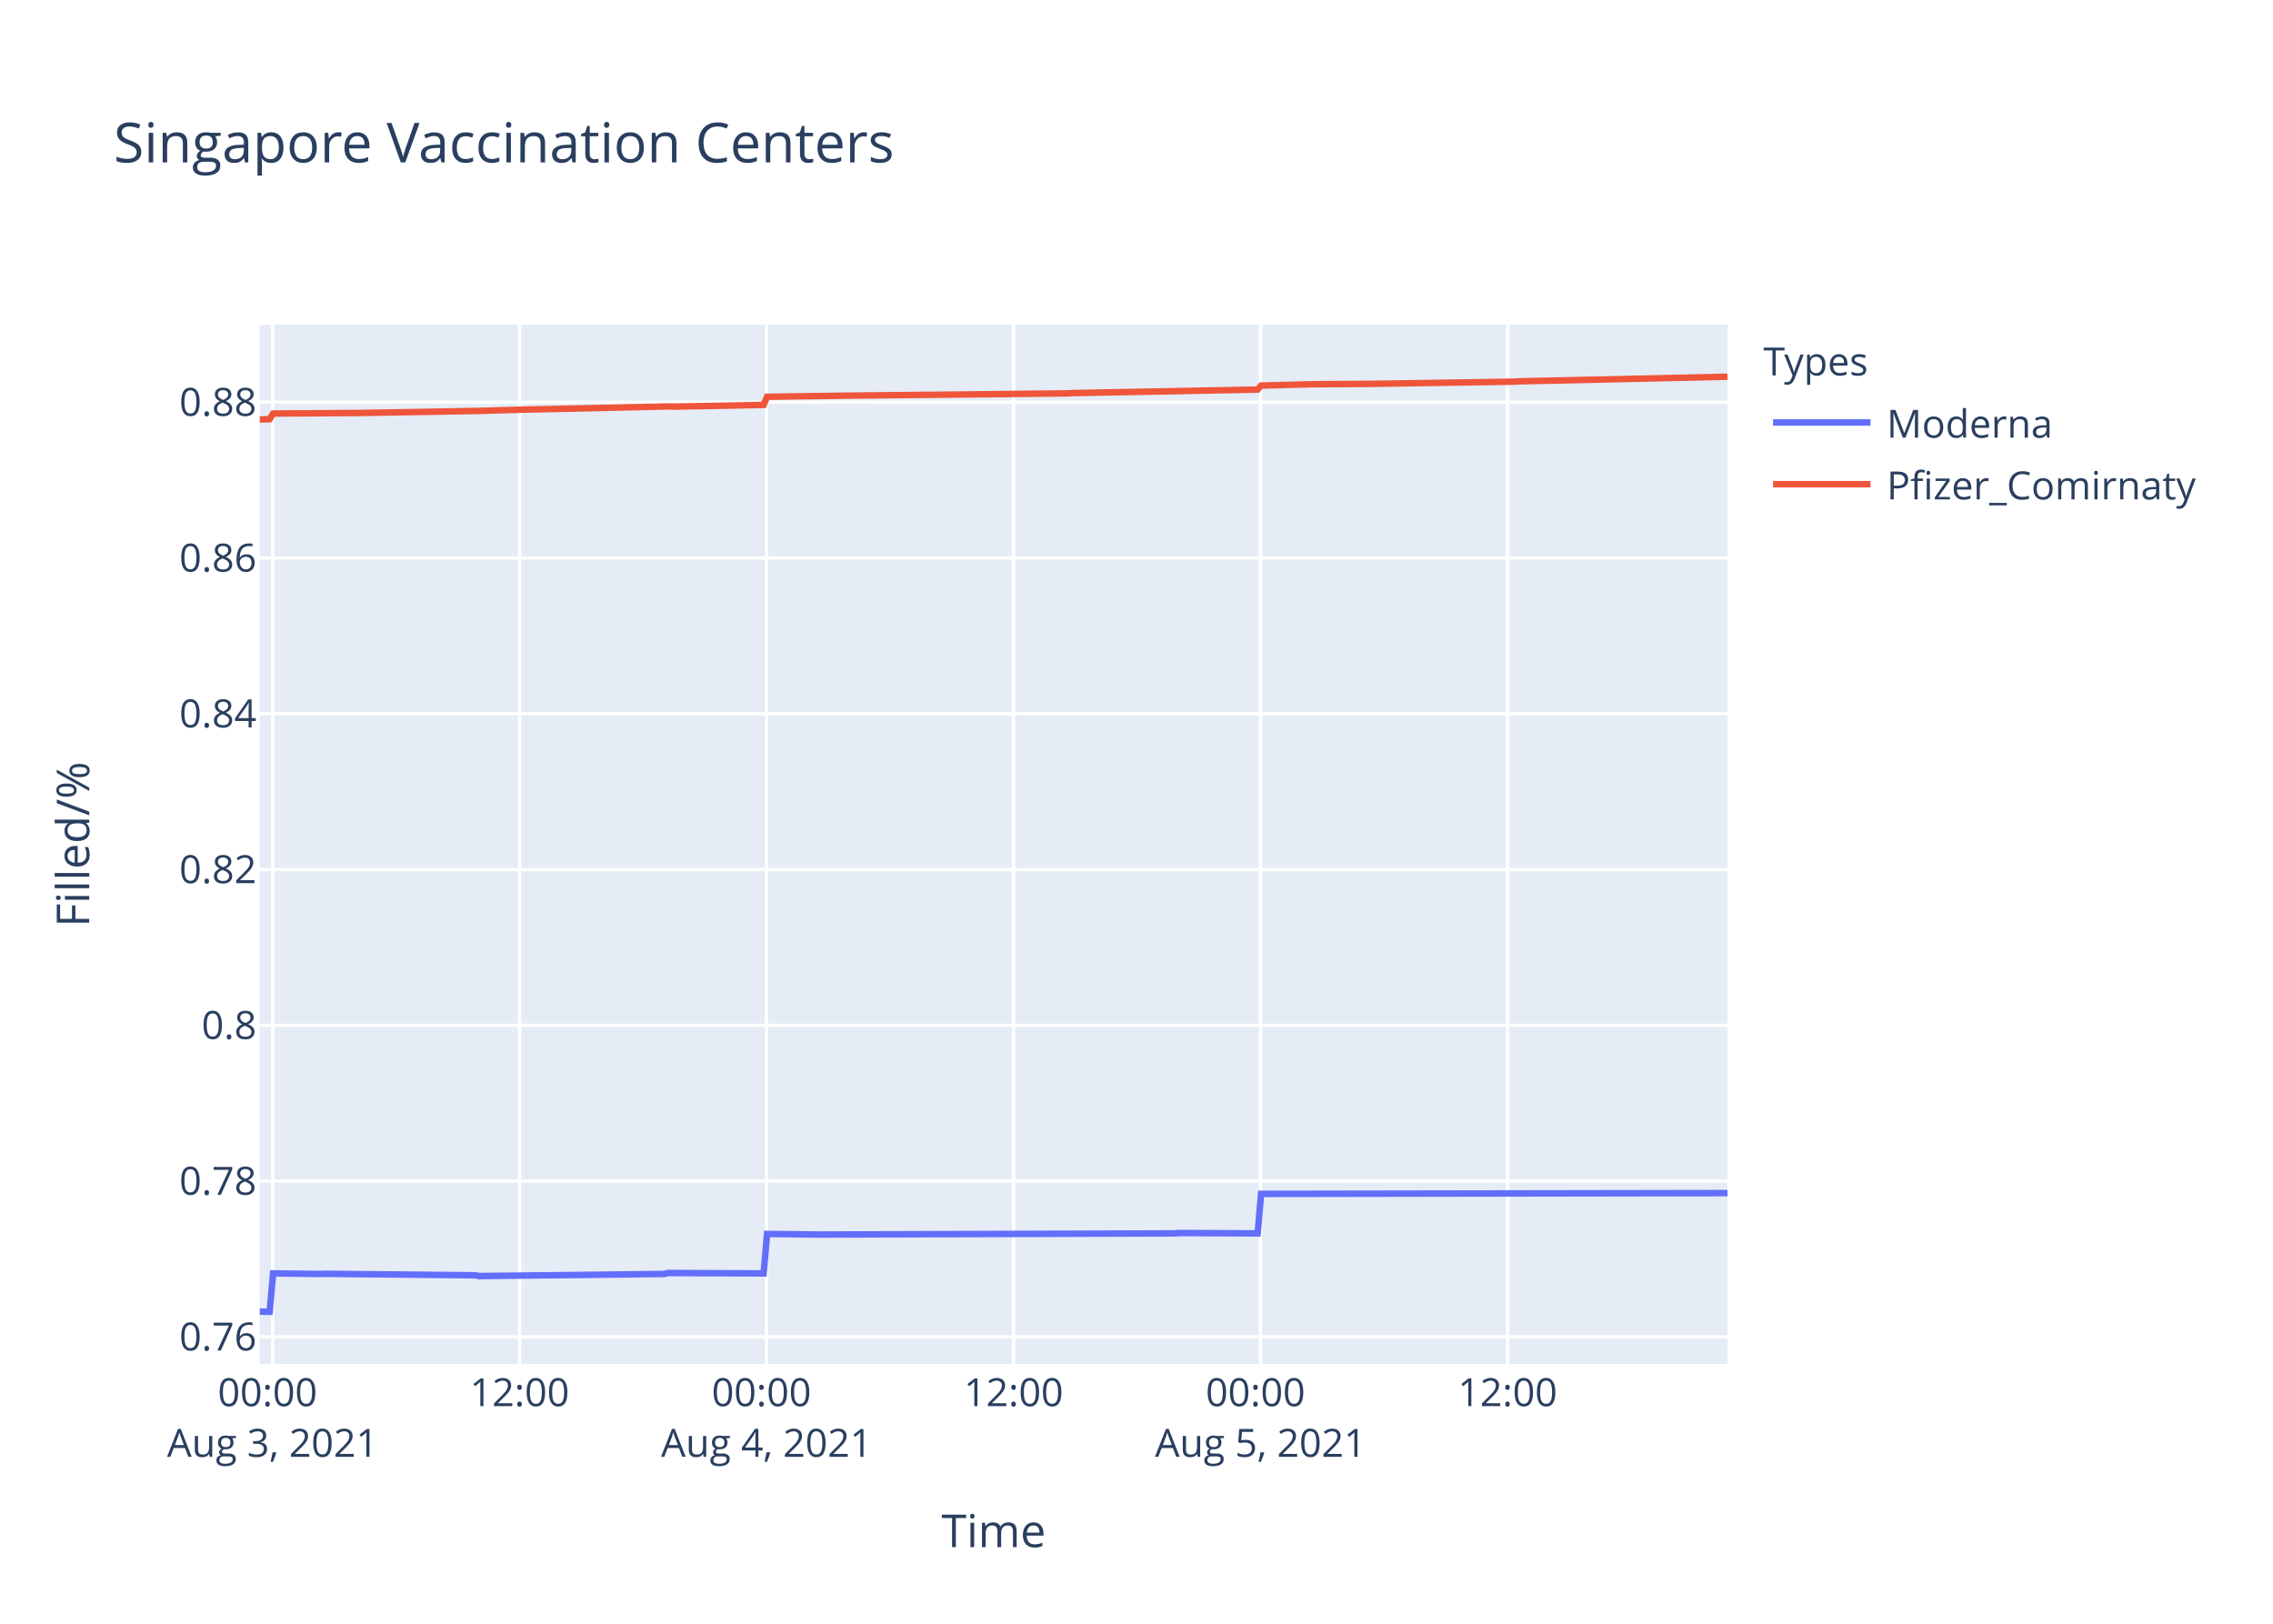
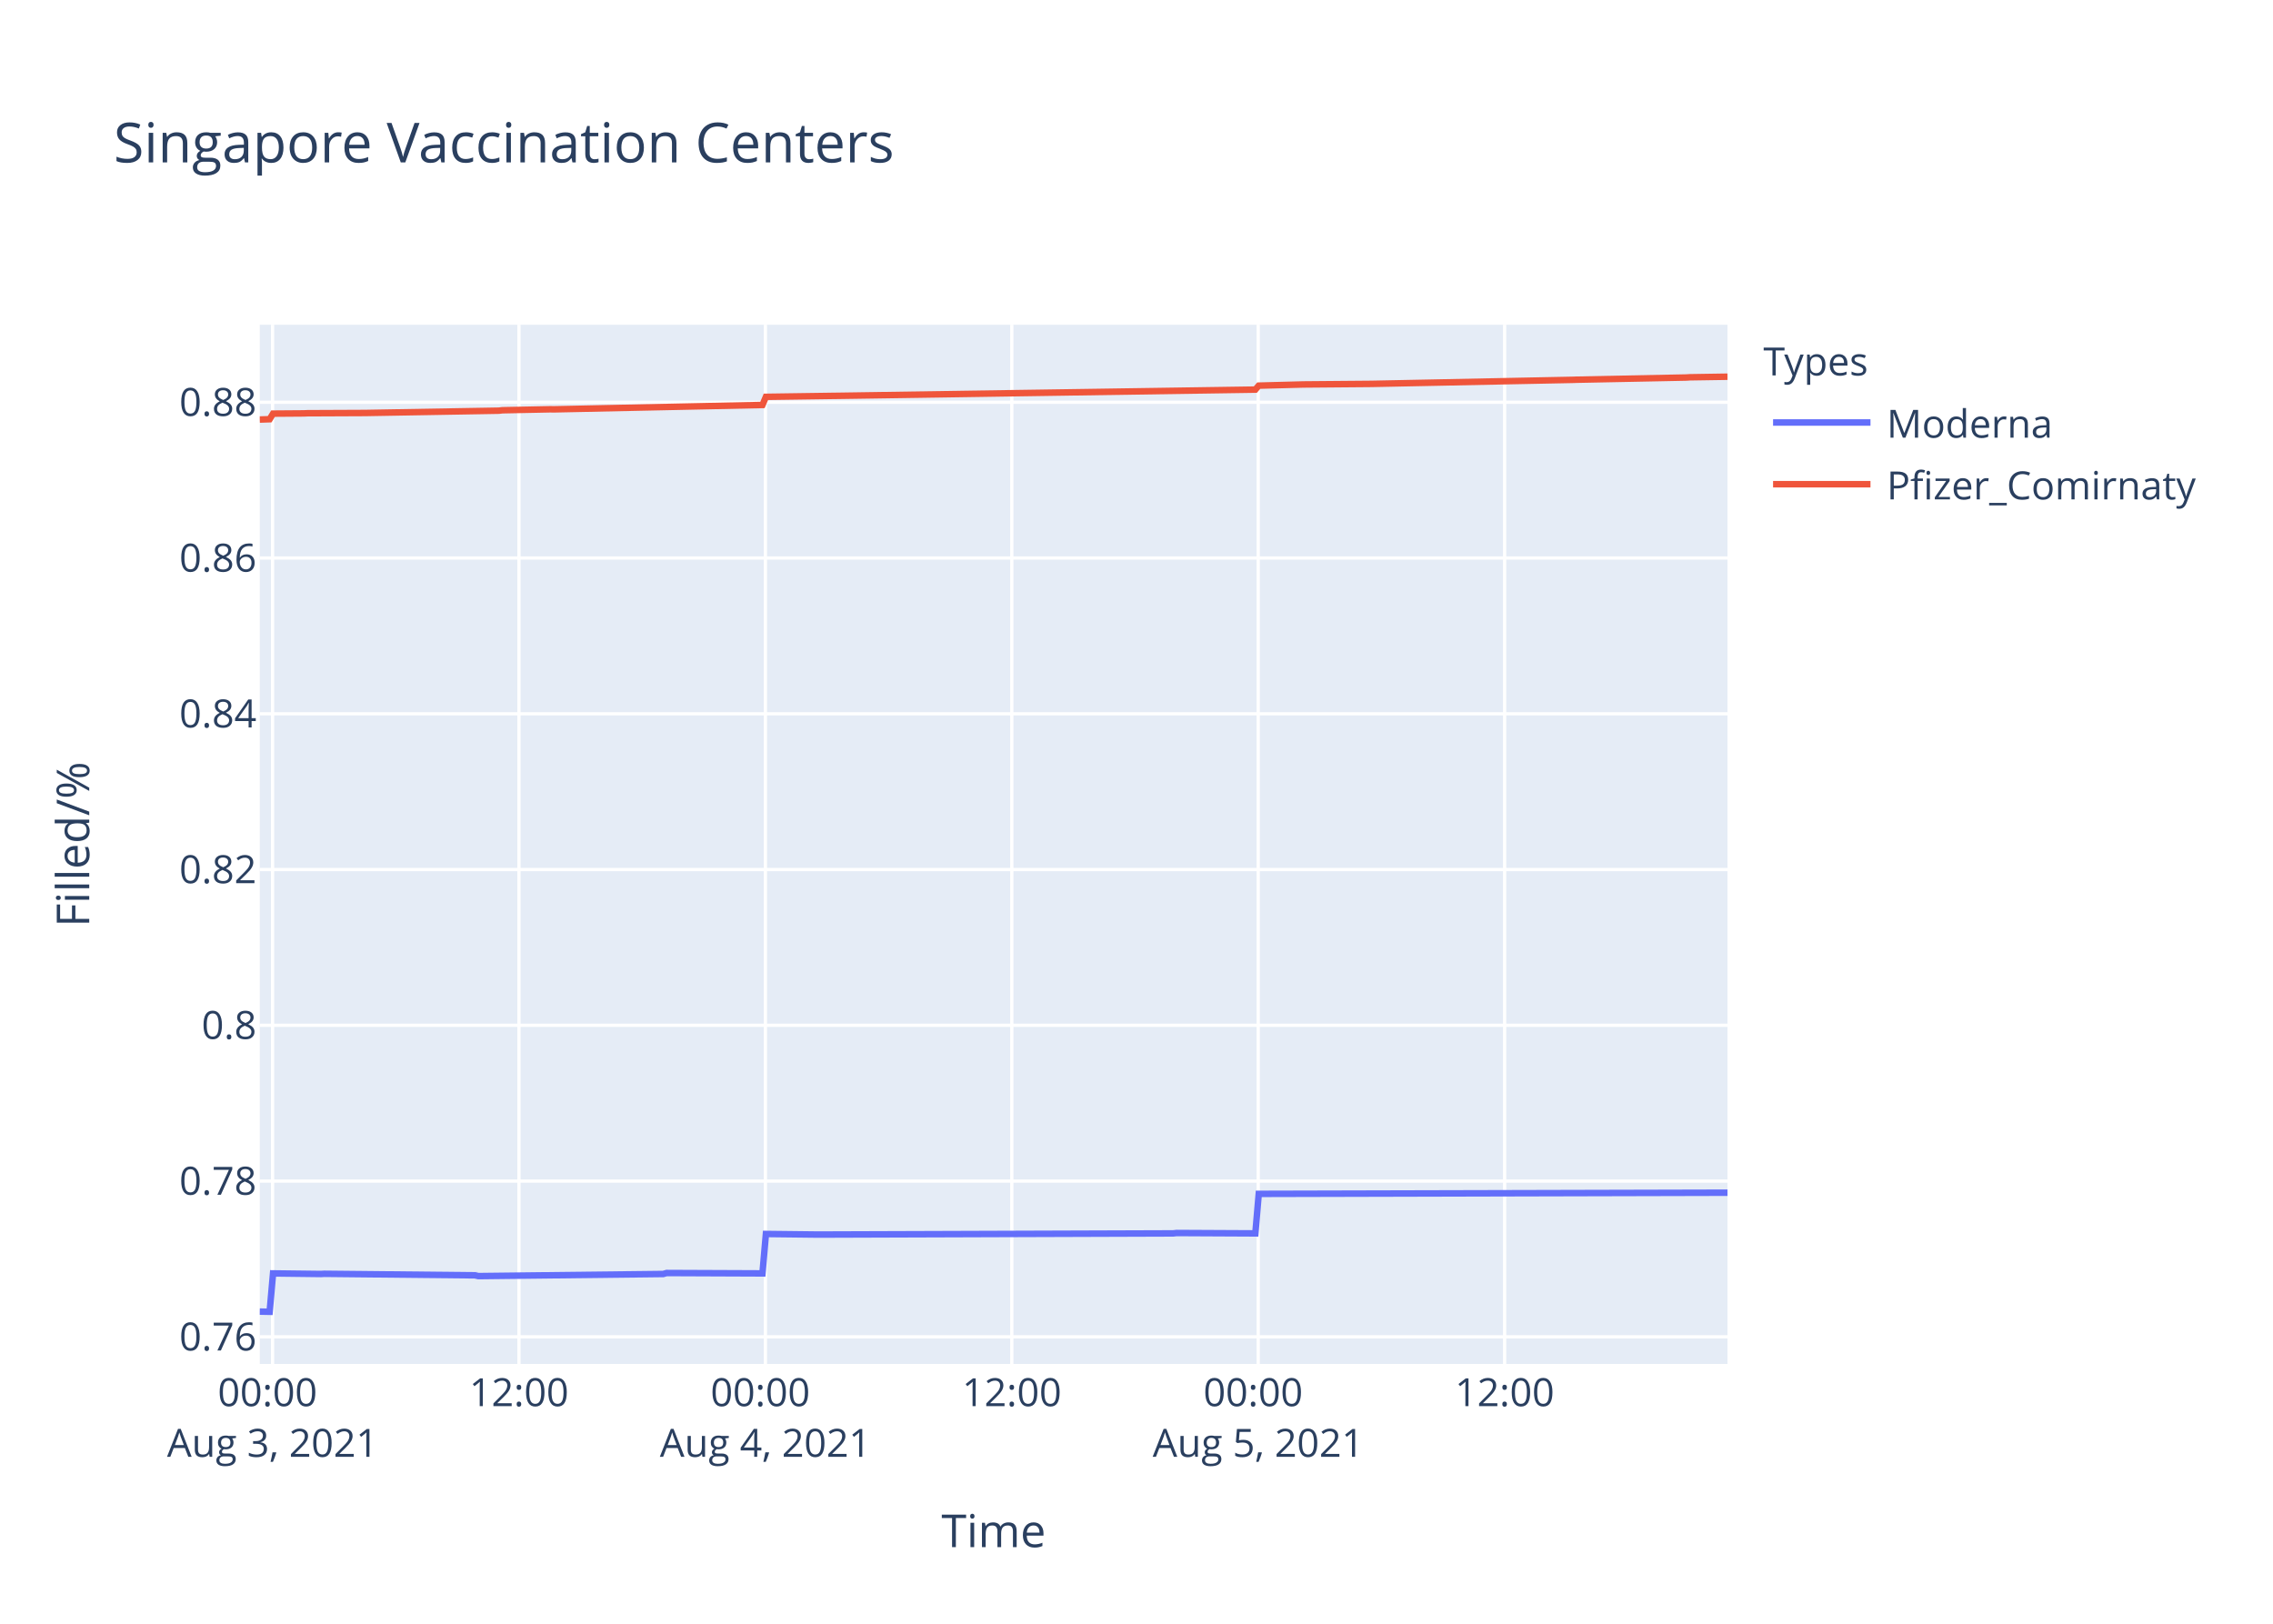
<svg xmlns="http://www.w3.org/2000/svg" class="main-svg" width="700" height="500" style="" viewBox="0 0 700 500">
  <rect x="0" y="0" width="700" height="500" style="fill: rgb(255, 255, 255); fill-opacity: 1;" />
-   <defs id="defs-95fe60">
+   <defs id="defs-c4ee3b">
    <g class="clips">
-       <clipPath id="clip95fe60xyplot" class="plotclip">
+       <clipPath id="clipc4ee3bxyplot" class="plotclip">
        <rect width="452" height="320" />
      </clipPath>
-       <clipPath class="axesclip" id="clip95fe60x">
+       <clipPath class="axesclip" id="clipc4ee3bx">
        <rect x="80" y="0" width="452" height="500" />
      </clipPath>
-       <clipPath class="axesclip" id="clip95fe60y">
+       <clipPath class="axesclip" id="clipc4ee3by">
        <rect x="0" y="100" width="700" height="320" />
      </clipPath>
-       <clipPath class="axesclip" id="clip95fe60xy">
+       <clipPath class="axesclip" id="clipc4ee3bxy">
        <rect x="80" y="100" width="452" height="320" />
      </clipPath>
    </g>
    <g class="gradients" />
  </defs>
  <g class="bglayer">
    <rect class="bg" x="80" y="100" width="452" height="320" style="fill: rgb(229, 236, 246); fill-opacity: 1; stroke-width: 0;" />
  </g>
  <g class="layer-below">
    <g class="imagelayer" />
    <g class="shapelayer" />
  </g>
  <g class="cartesianlayer">
    <g class="subplot xy">
      <g class="layer-subplot">
        <g class="shapelayer" />
        <g class="imagelayer" />
      </g>
      <g class="gridlayer">
        <g class="x">
-           <path class="xgrid crisp" transform="translate(83.95,0)" d="M0,100v320" style="stroke: rgb(255, 255, 255); stroke-opacity: 1; stroke-width: 1px;" />
-           <path class="xgrid crisp" transform="translate(160.01,0)" d="M0,100v320" style="stroke: rgb(255, 255, 255); stroke-opacity: 1; stroke-width: 1px;" />
-           <path class="xgrid crisp" transform="translate(236.07,0)" d="M0,100v320" style="stroke: rgb(255, 255, 255); stroke-opacity: 1; stroke-width: 1px;" />
-           <path class="xgrid crisp" transform="translate(312.14,0)" d="M0,100v320" style="stroke: rgb(255, 255, 255); stroke-opacity: 1; stroke-width: 1px;" />
-           <path class="xgrid crisp" transform="translate(388.2,0)" d="M0,100v320" style="stroke: rgb(255, 255, 255); stroke-opacity: 1; stroke-width: 1px;" />
-           <path class="xgrid crisp" transform="translate(464.26,0)" d="M0,100v320" style="stroke: rgb(255, 255, 255); stroke-opacity: 1; stroke-width: 1px;" />
+           <path class="xgrid crisp" transform="translate(83.94,0)" d="M0,100v320" style="stroke: rgb(255, 255, 255); stroke-opacity: 1; stroke-width: 1px;" />
+           <path class="xgrid crisp" transform="translate(159.82,0)" d="M0,100v320" style="stroke: rgb(255, 255, 255); stroke-opacity: 1; stroke-width: 1px;" />
+           <path class="xgrid crisp" transform="translate(235.71,0)" d="M0,100v320" style="stroke: rgb(255, 255, 255); stroke-opacity: 1; stroke-width: 1px;" />
+           <path class="xgrid crisp" transform="translate(311.6,0)" d="M0,100v320" style="stroke: rgb(255, 255, 255); stroke-opacity: 1; stroke-width: 1px;" />
+           <path class="xgrid crisp" transform="translate(387.48,0)" d="M0,100v320" style="stroke: rgb(255, 255, 255); stroke-opacity: 1; stroke-width: 1px;" />
+           <path class="xgrid crisp" transform="translate(463.37,0)" d="M0,100v320" style="stroke: rgb(255, 255, 255); stroke-opacity: 1; stroke-width: 1px;" />
        </g>
        <g class="y">
          <path class="ygrid crisp" transform="translate(0,411.65)" d="M80,0h452" style="stroke: rgb(255, 255, 255); stroke-opacity: 1; stroke-width: 1px;" />
          <path class="ygrid crisp" transform="translate(0,363.69)" d="M80,0h452" style="stroke: rgb(255, 255, 255); stroke-opacity: 1; stroke-width: 1px;" />
          <path class="ygrid crisp" transform="translate(0,315.72)" d="M80,0h452" style="stroke: rgb(255, 255, 255); stroke-opacity: 1; stroke-width: 1px;" />
-           <path class="ygrid crisp" transform="translate(0,267.75)" d="M80,0h452" style="stroke: rgb(255, 255, 255); stroke-opacity: 1; stroke-width: 1px;" />
-           <path class="ygrid crisp" transform="translate(0,219.78)" d="M80,0h452" style="stroke: rgb(255, 255, 255); stroke-opacity: 1; stroke-width: 1px;" />
-           <path class="ygrid crisp" transform="translate(0,171.82)" d="M80,0h452" style="stroke: rgb(255, 255, 255); stroke-opacity: 1; stroke-width: 1px;" />
-           <path class="ygrid crisp" transform="translate(0,123.85)" d="M80,0h452" style="stroke: rgb(255, 255, 255); stroke-opacity: 1; stroke-width: 1px;" />
+           <path class="ygrid crisp" transform="translate(0,267.76)" d="M80,0h452" style="stroke: rgb(255, 255, 255); stroke-opacity: 1; stroke-width: 1px;" />
+           <path class="ygrid crisp" transform="translate(0,219.8)" d="M80,0h452" style="stroke: rgb(255, 255, 255); stroke-opacity: 1; stroke-width: 1px;" />
+           <path class="ygrid crisp" transform="translate(0,171.83)" d="M80,0h452" style="stroke: rgb(255, 255, 255); stroke-opacity: 1; stroke-width: 1px;" />
+           <path class="ygrid crisp" transform="translate(0,123.87)" d="M80,0h452" style="stroke: rgb(255, 255, 255); stroke-opacity: 1; stroke-width: 1px;" />
        </g>
      </g>
      <g class="zerolinelayer" />
      <path class="xlines-below" />
      <path class="ylines-below" />
      <g class="overlines-below" />
      <g class="xaxislayer-below" />
      <g class="yaxislayer-below" />
      <g class="overaxes-below" />
-       <g class="plot" transform="translate(80,100)" clip-path="url('#clip95fe60xyplot')">
+       <g class="plot" transform="translate(80,100)" clip-path="url('#clipc4ee3bxyplot')">
        <g class="scatterlayer mlayer">
-           <g class="trace scatter trace483569" style="stroke-miterlimit: 2; opacity: 1;">
+           <g class="trace scatter trace274b4d" style="stroke-miterlimit: 2; opacity: 1;">
            <g class="fills" />
            <g class="errorbars" />
            <g class="lines">
-               <path class="js-line" d="M0,303.88L3.04,303.94L4.1,292.12L18.89,292.29L19.95,292.24L66.43,292.71L67.49,292.94L124.54,292.29L125.59,292L155.17,292.12L156.23,279.97L172.07,280.15L173.13,280.15L281.96,279.8L283.01,279.68L307.31,279.8L308.37,267.63L452,267.39" style="vector-effect: non-scaling-stroke; fill: none; stroke: rgb(99, 110, 250); stroke-opacity: 1; stroke-width: 2px; opacity: 1;" />
+               <path class="js-line" d="M0,303.88L3.04,303.94L4.09,292.12L18.85,292.3L19.9,292.24L66.28,292.71L67.33,292.95L124.25,292.3L125.3,292L154.81,292.12L155.87,279.98L171.67,280.16L172.73,280.16L281.3,279.8L282.35,279.68L306.6,279.8L307.65,267.63L452,267.27" style="vector-effect: non-scaling-stroke; fill: none; stroke: rgb(99, 110, 250); stroke-opacity: 1; stroke-width: 2px; opacity: 1;" />
            </g>
            <g class="points" />
            <g class="text" />
          </g>
-           <g class="trace scatter trace6fe816" style="stroke-miterlimit: 2; opacity: 1;">
+           <g class="trace scatter tracecdbdbf" style="stroke-miterlimit: 2; opacity: 1;">
            <g class="fills" />
            <g class="errorbars" />
            <g class="lines">
-               <path class="js-line" d="M0,29.18L3.04,29.08L4.1,27.35L12.55,27.28L13.61,27.29L28.4,27.18L29.46,27.19L69.6,26.49L70.66,26.43L79.11,26.2L80.16,26.16L126.65,25.14L127.71,25.21L155.17,24.68L156.23,22.18L178.42,21.87L179.47,21.85L249.21,21.13L250.26,21.04L307.31,19.96L308.37,18.73L325.27,18.29L326.33,18.3L342.17,18.2L343.23,18.19L386.54,17.52L387.59,17.43L452,16" style="vector-effect: non-scaling-stroke; fill: none; stroke: rgb(239, 85, 59); stroke-opacity: 1; stroke-width: 2px; opacity: 1;" />
+               <path class="js-line" d="M0,29.19L3.04,29.09L4.09,27.37L13.58,27.3L14.63,27.25L32.55,27.17L33.6,27.15L73.65,26.46L74.7,26.33L89.46,26.03L90.52,26.05L154.81,24.7L155.87,22.2L176.95,21.9L178,21.89L306.6,19.97L307.65,18.75L321.35,18.39L322.4,18.38L341.37,18.22L342.43,18.21L404.57,16.96L405.63,16.92L439.36,16.25L440.41,16.18L452,16" style="vector-effect: non-scaling-stroke; fill: none; stroke: rgb(239, 85, 59); stroke-opacity: 1; stroke-width: 2px; opacity: 1;" />
            </g>
            <g class="points" />
            <g class="text" />
          </g>
        </g>
      </g>
      <g class="overplot" />
      <path class="xlines-above crisp" d="M0,0" style="fill: none;" />
      <path class="ylines-above crisp" d="M0,0" style="fill: none;" />
      <g class="overlines-above" />
      <g class="xaxislayer-above">
        <g class="xtick">
-           <text text-anchor="middle" x="0" y="433" transform="translate(83.95,0)" style="font-family: 'Open Sans', verdana, arial, sans-serif; font-size: 12px; fill: rgb(42, 63, 95); fill-opacity: 1; white-space: pre;">
+           <text text-anchor="middle" x="0" y="433" transform="translate(83.94,0)" style="font-family: 'Open Sans', verdana, arial, sans-serif; font-size: 12px; fill: rgb(42, 63, 95); fill-opacity: 1; white-space: pre;">
            <tspan class="line" dy="0em" x="0" y="433">00:00</tspan>
            <tspan class="line" dy="1.3em" x="0" y="433">Aug 3, 2021</tspan>
          </text>
        </g>
        <g class="xtick">
-           <text text-anchor="middle" x="0" y="433" transform="translate(160.01,0)" style="font-family: 'Open Sans', verdana, arial, sans-serif; font-size: 12px; fill: rgb(42, 63, 95); fill-opacity: 1; white-space: pre;">12:00</text>
-         </g>
-         <g class="xtick">
-           <text text-anchor="middle" x="0" y="433" transform="translate(236.07,0)" style="font-family: 'Open Sans', verdana, arial, sans-serif; font-size: 12px; fill: rgb(42, 63, 95); fill-opacity: 1; white-space: pre;">
+           <text text-anchor="middle" x="0" y="433" transform="translate(159.82,0)" style="font-family: 'Open Sans', verdana, arial, sans-serif; font-size: 12px; fill: rgb(42, 63, 95); fill-opacity: 1; white-space: pre;">12:00</text>
+         </g>
+         <g class="xtick">
+           <text text-anchor="middle" x="0" y="433" transform="translate(235.71,0)" style="font-family: 'Open Sans', verdana, arial, sans-serif; font-size: 12px; fill: rgb(42, 63, 95); fill-opacity: 1; white-space: pre;">
            <tspan class="line" dy="0em" x="0" y="433">00:00</tspan>
            <tspan class="line" dy="1.3em" x="0" y="433">Aug 4, 2021</tspan>
          </text>
        </g>
        <g class="xtick">
-           <text text-anchor="middle" x="0" y="433" transform="translate(312.14,0)" style="font-family: 'Open Sans', verdana, arial, sans-serif; font-size: 12px; fill: rgb(42, 63, 95); fill-opacity: 1; white-space: pre;">12:00</text>
-         </g>
-         <g class="xtick">
-           <text text-anchor="middle" x="0" y="433" transform="translate(388.2,0)" style="font-family: 'Open Sans', verdana, arial, sans-serif; font-size: 12px; fill: rgb(42, 63, 95); fill-opacity: 1; white-space: pre;">
+           <text text-anchor="middle" x="0" y="433" transform="translate(311.6,0)" style="font-family: 'Open Sans', verdana, arial, sans-serif; font-size: 12px; fill: rgb(42, 63, 95); fill-opacity: 1; white-space: pre;">12:00</text>
+         </g>
+         <g class="xtick">
+           <text text-anchor="middle" x="0" y="433" transform="translate(387.48,0)" style="font-family: 'Open Sans', verdana, arial, sans-serif; font-size: 12px; fill: rgb(42, 63, 95); fill-opacity: 1; white-space: pre;">
            <tspan class="line" dy="0em" x="0" y="433">00:00</tspan>
            <tspan class="line" dy="1.3em" x="0" y="433">Aug 5, 2021</tspan>
          </text>
        </g>
        <g class="xtick">
-           <text text-anchor="middle" x="0" y="433" transform="translate(464.26,0)" style="font-family: 'Open Sans', verdana, arial, sans-serif; font-size: 12px; fill: rgb(42, 63, 95); fill-opacity: 1; white-space: pre;">12:00</text>
+           <text text-anchor="middle" x="0" y="433" transform="translate(463.37,0)" style="font-family: 'Open Sans', verdana, arial, sans-serif; font-size: 12px; fill: rgb(42, 63, 95); fill-opacity: 1; white-space: pre;">12:00</text>
        </g>
      </g>
      <g class="yaxislayer-above">
        <g class="ytick">
          <text text-anchor="end" x="79" y="4.2" transform="translate(0,411.65)" style="font-family: 'Open Sans', verdana, arial, sans-serif; font-size: 12px; fill: rgb(42, 63, 95); fill-opacity: 1; white-space: pre;">0.76</text>
        </g>
        <g class="ytick">
          <text text-anchor="end" x="79" y="4.2" transform="translate(0,363.69)" style="font-family: 'Open Sans', verdana, arial, sans-serif; font-size: 12px; fill: rgb(42, 63, 95); fill-opacity: 1; white-space: pre;">0.78</text>
        </g>
        <g class="ytick">
          <text text-anchor="end" x="79" y="4.2" transform="translate(0,315.72)" style="font-family: 'Open Sans', verdana, arial, sans-serif; font-size: 12px; fill: rgb(42, 63, 95); fill-opacity: 1; white-space: pre;">0.8</text>
        </g>
        <g class="ytick">
-           <text text-anchor="end" x="79" y="4.2" transform="translate(0,267.75)" style="font-family: 'Open Sans', verdana, arial, sans-serif; font-size: 12px; fill: rgb(42, 63, 95); fill-opacity: 1; white-space: pre;">0.82</text>
-         </g>
-         <g class="ytick">
-           <text text-anchor="end" x="79" y="4.2" transform="translate(0,219.78)" style="font-family: 'Open Sans', verdana, arial, sans-serif; font-size: 12px; fill: rgb(42, 63, 95); fill-opacity: 1; white-space: pre;">0.84</text>
-         </g>
-         <g class="ytick">
-           <text text-anchor="end" x="79" y="4.2" transform="translate(0,171.82)" style="font-family: 'Open Sans', verdana, arial, sans-serif; font-size: 12px; fill: rgb(42, 63, 95); fill-opacity: 1; white-space: pre;">0.86</text>
-         </g>
-         <g class="ytick">
-           <text text-anchor="end" x="79" y="4.2" transform="translate(0,123.85)" style="font-family: 'Open Sans', verdana, arial, sans-serif; font-size: 12px; fill: rgb(42, 63, 95); fill-opacity: 1; white-space: pre;">0.88</text>
+           <text text-anchor="end" x="79" y="4.2" transform="translate(0,267.76)" style="font-family: 'Open Sans', verdana, arial, sans-serif; font-size: 12px; fill: rgb(42, 63, 95); fill-opacity: 1; white-space: pre;">0.82</text>
+         </g>
+         <g class="ytick">
+           <text text-anchor="end" x="79" y="4.2" transform="translate(0,219.8)" style="font-family: 'Open Sans', verdana, arial, sans-serif; font-size: 12px; fill: rgb(42, 63, 95); fill-opacity: 1; white-space: pre;">0.84</text>
+         </g>
+         <g class="ytick">
+           <text text-anchor="end" x="79" y="4.2" transform="translate(0,171.83)" style="font-family: 'Open Sans', verdana, arial, sans-serif; font-size: 12px; fill: rgb(42, 63, 95); fill-opacity: 1; white-space: pre;">0.86</text>
+         </g>
+         <g class="ytick">
+           <text text-anchor="end" x="79" y="4.2" transform="translate(0,123.87)" style="font-family: 'Open Sans', verdana, arial, sans-serif; font-size: 12px; fill: rgb(42, 63, 95); fill-opacity: 1; white-space: pre;">0.88</text>
        </g>
      </g>
      <g class="overaxes-above" />
    </g>
  </g>
  <g class="polarlayer" />
  <g class="ternarylayer" />
  <g class="geolayer" />
  <g class="funnelarealayer" />
  <g class="pielayer" />
  <g class="treemaplayer" />
  <g class="sunburstlayer" />
  <g class="glimages" />
-   <defs id="topdefs-95fe60">
+   <defs id="topdefs-c4ee3b">
    <g class="clips" />
-     <clipPath id="legend95fe60">
+     <clipPath id="legendc4ee3b">
      <rect width="147" height="64" x="0" y="0" />
    </clipPath>
  </defs>
  <g class="layer-above">
    <g class="imagelayer" />
    <g class="shapelayer" />
  </g>
  <g class="infolayer">
    <g class="legend" pointer-events="all" transform="translate(541.04,100)">
      <rect class="bg" shape-rendering="crispEdges" width="147" height="64" x="0" y="0" style="stroke: rgb(68, 68, 68); stroke-opacity: 1; fill: rgb(255, 255, 255); fill-opacity: 1; stroke-width: 0px;" />
-       <g class="scrollbox" transform="" clip-path="url('#legend95fe60')">
+       <g class="scrollbox" transform="" clip-path="url('#legendc4ee3b')">
        <text class="legendtitletext" text-anchor="start" x="2" y="15.6" style="font-family: 'Open Sans', verdana, arial, sans-serif; font-size: 12px; fill: rgb(42, 63, 95); fill-opacity: 1; white-space: pre;">Types</text>
        <g class="groups" transform="">
          <g class="traces" transform="translate(0,30.1)" style="opacity: 1;">
            <text class="legendtext" text-anchor="start" x="40" y="4.68" style="font-family: 'Open Sans', verdana, arial, sans-serif; font-size: 12px; fill: rgb(42, 63, 95); fill-opacity: 1; white-space: pre;">Moderna</text>
            <g class="layers" style="opacity: 1;">
              <g class="legendfill" />
              <g class="legendlines">
                <path class="js-line" d="M5,0h30" style="fill: none; stroke: rgb(99, 110, 250); stroke-opacity: 1; stroke-width: 2px;" />
              </g>
              <g class="legendsymbols">
                <g class="legendpoints" />
              </g>
            </g>
            <rect class="legendtoggle" x="0" y="-9.5" width="141.656" height="19" style="fill: rgb(0, 0, 0); fill-opacity: 0;" />
          </g>
        </g>
        <g class="groups" transform="">
          <g class="traces" transform="translate(0,49.1)" style="opacity: 1;">
            <text class="legendtext" text-anchor="start" x="40" y="4.68" style="font-family: 'Open Sans', verdana, arial, sans-serif; font-size: 12px; fill: rgb(42, 63, 95); fill-opacity: 1; white-space: pre;">Pfizer_Comirnaty</text>
            <g class="layers" style="opacity: 1;">
              <g class="legendfill" />
              <g class="legendlines">
                <path class="js-line" d="M5,0h30" style="fill: none; stroke: rgb(239, 85, 59); stroke-opacity: 1; stroke-width: 2px;" />
              </g>
              <g class="legendsymbols">
                <g class="legendpoints" />
              </g>
            </g>
            <rect class="legendtoggle" x="0" y="-9.5" width="141.656" height="19" style="fill: rgb(0, 0, 0); fill-opacity: 0;" />
          </g>
        </g>
      </g>
      <rect class="scrollbar" rx="20" ry="3" width="0" height="0" x="0" y="0" style="fill: rgb(128, 139, 164); fill-opacity: 1;" />
    </g>
    <g class="g-gtitle">
      <text class="gtitle" x="35" y="50" text-anchor="start" dy="0em" style="font-family: 'Open Sans', verdana, arial, sans-serif; font-size: 17px; fill: rgb(42, 63, 95); opacity: 1; font-weight: normal; white-space: pre;">Singapore Vaccination Centers</text>
    </g>
    <g class="g-xtitle">
      <text class="xtitle" x="306" y="476.409" text-anchor="middle" style="font-family: 'Open Sans', verdana, arial, sans-serif; font-size: 14px; fill: rgb(42, 63, 95); opacity: 1; font-weight: normal; white-space: pre;">Time</text>
    </g>
    <g class="g-ytitle">
      <text class="ytitle" transform="rotate(-90,27.48125,260)" x="27.481" y="260" text-anchor="middle" style="font-family: 'Open Sans', verdana, arial, sans-serif; font-size: 14px; fill: rgb(42, 63, 95); opacity: 1; font-weight: normal; white-space: pre;">Filled/%</text>
    </g>
  </g>
</svg>
